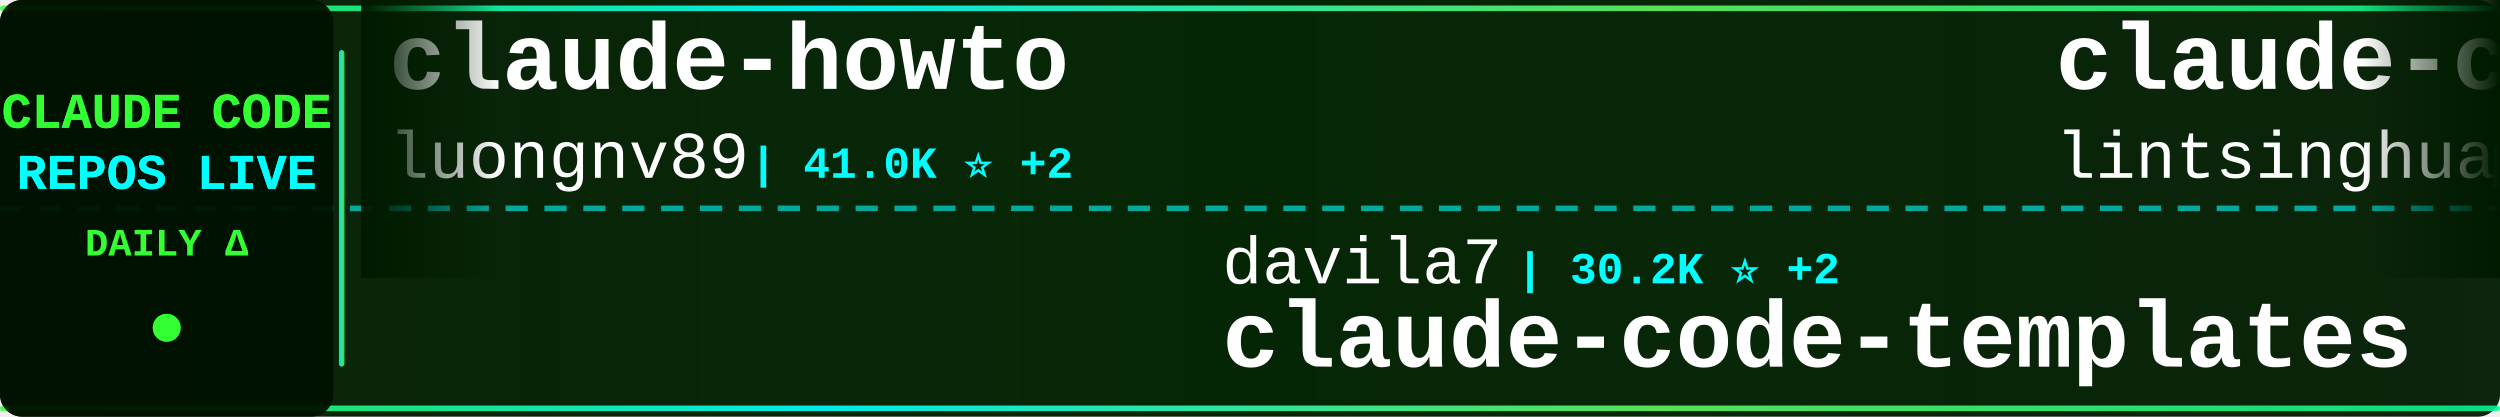
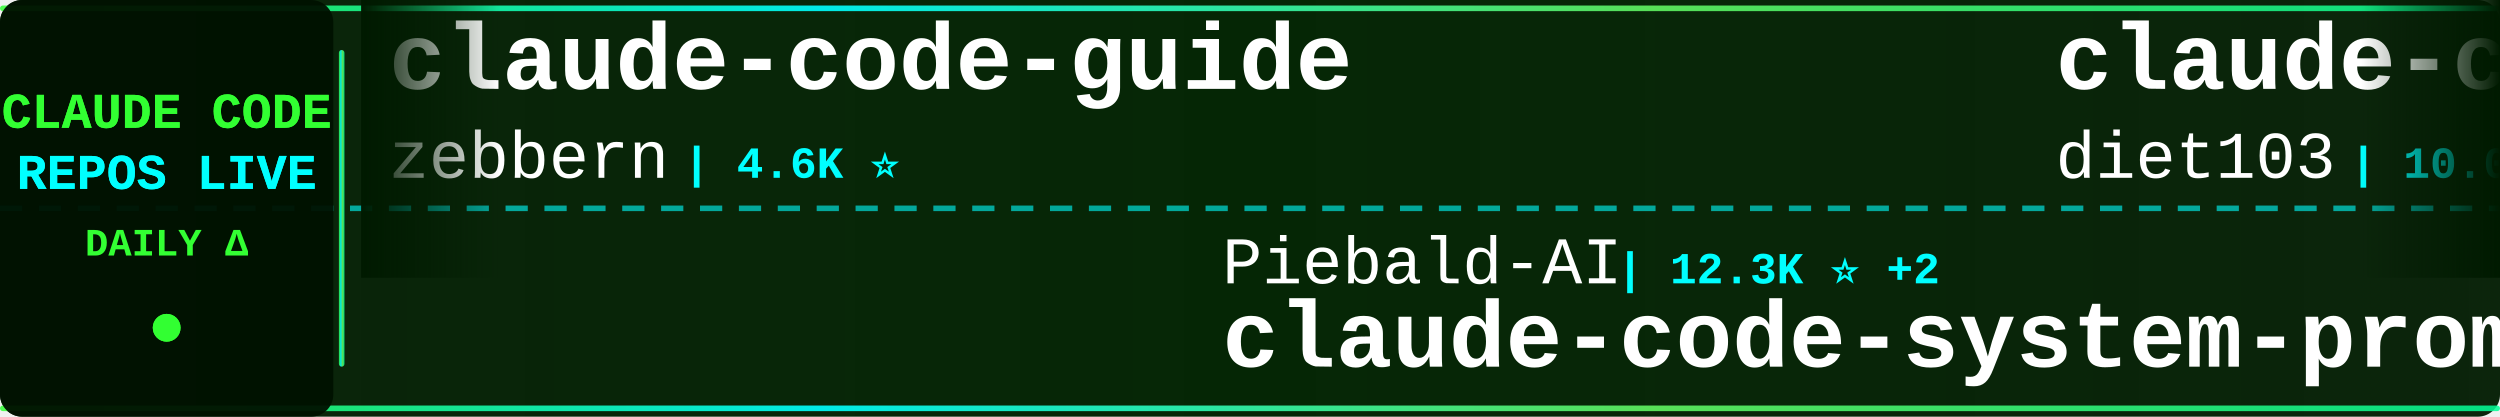
<svg xmlns="http://www.w3.org/2000/svg" width="900" height="150">
  <defs>
    <linearGradient id="tickerBg" x1="0%" y1="0%" x2="100%" y2="0%">
      <stop offset="0%" style="stop-color:#001a00;stop-opacity:0.95" />
      <stop offset="50%" style="stop-color:#002200;stop-opacity:0.98" />
      <stop offset="100%" style="stop-color:#001a00;stop-opacity:0.95" />
    </linearGradient>
    <linearGradient id="borderGrad" x1="0%" y1="0%" x2="100%" y2="0%">
      <stop offset="0%" style="stop-color:#33ff33;stop-opacity:0.85">
        <animate attributeName="stop-opacity" values="0.85;1;0.85" dur="2s" repeatCount="indefinite" />
      </stop>
      <stop offset="33%" style="stop-color:#00ffff;stop-opacity:0.9">
        <animate attributeName="stop-opacity" values="0.9;1;0.9" dur="2.2s" repeatCount="indefinite" />
      </stop>
      <stop offset="66%" style="stop-color:#66ff66;stop-opacity:0.85">
        <animate attributeName="stop-opacity" values="0.85;1;0.85" dur="1.8s" repeatCount="indefinite" />
      </stop>
      <stop offset="100%" style="stop-color:#00ff99;stop-opacity:0.85">
        <animate attributeName="stop-opacity" values="0.85;1;0.85" dur="2s" repeatCount="indefinite" />
      </stop>
    </linearGradient>
    <filter id="textGlow">
      <feGaussianBlur stdDeviation="0.1" result="coloredBlur" />
      <feMerge>
        <feMergeNode in="coloredBlur" />
        <feMergeNode in="SourceGraphic" />
      </feMerge>
    </filter>
    <filter id="metricGlow">
      <feGaussianBlur stdDeviation="0.2" result="coloredBlur" />
      <feMerge>
        <feMergeNode in="coloredBlur" />
        <feMergeNode in="SourceGraphic" />
      </feMerge>
    </filter>
    <linearGradient id="leftFade" x1="0%" y1="0%" x2="100%" y2="0%">
      <stop offset="0%" style="stop-color:#001a00;stop-opacity:1" />
      <stop offset="100%" style="stop-color:#001a00;stop-opacity:0" />
    </linearGradient>
    <linearGradient id="rightFade" x1="0%" y1="0%" x2="100%" y2="0%">
      <stop offset="0%" style="stop-color:#001a00;stop-opacity:0" />
      <stop offset="100%" style="stop-color:#001a00;stop-opacity:1" />
    </linearGradient>
  </defs>
  <rect width="900" height="150" fill="url(#tickerBg)" rx="8" />
  <rect x="0" y="2" width="900" height="2" fill="url(#borderGrad)" rx="1" />
  <rect x="0" y="146" width="900" height="2" fill="url(#borderGrad)" rx="1" />
  <line x1="0" y1="75" x2="900" y2="75" stroke="#00ffff" stroke-width="2" stroke-dasharray="8 6" opacity="0.6" />
  <rect x="0" y="0" width="120" height="150" fill="#001100" opacity="0.95" rx="8" />
  <text x="60" y="46" font-family="'Courier New', monospace" font-size="18" font-weight="bold" fill="#33ff33" text-anchor="middle" filter="url(#textGlow)">
    CLAUDE CODE
  </text>
  <text x="60" y="68" font-family="'Courier New', monospace" font-size="18" font-weight="bold" fill="#00ffff" text-anchor="middle" filter="url(#textGlow)">
    REPOS LIVE
  </text>
  <text x="60" y="92" font-family="'Courier New', monospace" font-size="14" font-weight="bold" fill="#33ff33" text-anchor="middle">
    DAILY Δ
  </text>
  <circle cx="60" cy="118" r="5" fill="#33ff33" filter="url(#metricGlow)">
    <animate attributeName="r" values="4;6;4" dur="1.5s" repeatCount="indefinite" />
    <animate attributeName="opacity" values="0.6;1;0.6" dur="1.5s" repeatCount="indefinite" />
  </circle>
  <rect x="122" y="18" width="2" height="114" fill="url(#borderGrad)" rx="1" />
  <clipPath id="tickerClip">
    <rect x="130" y="0" width="770" height="150" />
  </clipPath>
  <g clip-path="url(#tickerClip)">
    <g id="tickerItems">
      <animateTransform attributeName="transform" attributeType="XML" type="translate" from="0 0" to="-3000 0" dur="54s" repeatCount="indefinite" />
      <g transform="translate(0, 0)">
-         <text x="140" y="32" font-family="'Courier New', monospace" font-size="34" font-weight="bold" fill="#ffffff">claude-howto</text>
-         <text x="140" y="64" font-family="'Courier New', monospace" font-size="24" font-weight="normal" fill="#ffffff" opacity="1.0">luongnv89</text>
-         <text x="270" y="64" font-family="'Courier New', monospace" font-size="16" font-weight="bold" fill="#00ffff"> | 41.0K ⭐ +2</text>
+         <text x="140" y="32" font-family="'Courier New', monospace" font-size="34" font-weight="bold" fill="#ffffff">claude-code-guide</text>
+         <text x="140" y="64" font-family="'Courier New', monospace" font-size="24" font-weight="normal" fill="#ffffff" opacity="1.0">zebbern</text>
+         <text x="246" y="64" font-family="'Courier New', monospace" font-size="16" font-weight="bold" fill="#00ffff"> | 4.6K ⭐</text>
      </g>
      <g transform="translate(300, 0)">
-         <text x="140" y="102" font-family="'Courier New', monospace" font-size="24" font-weight="normal" fill="#ffffff" opacity="1.0">davila7</text>
-         <text x="246" y="102" font-family="'Courier New', monospace" font-size="16" font-weight="bold" fill="#00ffff"> | 30.2K ⭐ +2</text>
-         <text x="140" y="132" font-family="'Courier New', monospace" font-size="34" font-weight="bold" fill="#ffffff">claude-code-templates</text>
+         <text x="140" y="102" font-family="'Courier New', monospace" font-size="24" font-weight="normal" fill="#ffffff" opacity="1.0">Piebald-AI</text>
+         <text x="282" y="102" font-family="'Courier New', monospace" font-size="16" font-weight="bold" fill="#00ffff"> | 12.3K ⭐ +2</text>
+         <text x="140" y="132" font-family="'Courier New', monospace" font-size="34" font-weight="bold" fill="#ffffff">claude-code-system-promp...</text>
      </g>
      <g transform="translate(600, 0)">
-         <text x="140" y="32" font-family="'Courier New', monospace" font-size="34" font-weight="bold" fill="#ffffff">claude-code-book</text>
-         <text x="140" y="64" font-family="'Courier New', monospace" font-size="24" font-weight="normal" fill="#ffffff" opacity="1.0">lintsinghua</text>
-         <text x="294" y="64" font-family="'Courier New', monospace" font-size="16" font-weight="bold" fill="#00ffff"> | 4.1K ⭐</text>
+         <text x="140" y="32" font-family="'Courier New', monospace" font-size="34" font-weight="bold" fill="#ffffff">claude-code-infrastructu...</text>
+         <text x="140" y="64" font-family="'Courier New', monospace" font-size="24" font-weight="normal" fill="#ffffff" opacity="1.0">diet103</text>
+         <text x="246" y="64" font-family="'Courier New', monospace" font-size="16" font-weight="bold" fill="#00ffff"> | 10.0K ⭐</text>
      </g>
      <g transform="translate(900, 0)">
-         <text x="140" y="102" font-family="'Courier New', monospace" font-size="24" font-weight="normal" fill="#ffffff" opacity="1.0">diet103</text>
-         <text x="246" y="102" font-family="'Courier New', monospace" font-size="16" font-weight="bold" fill="#00ffff"> | 10.0K ⭐</text>
-         <text x="140" y="132" font-family="'Courier New', monospace" font-size="34" font-weight="bold" fill="#ffffff">claude-code-infrastructu...</text>
+         <text x="140" y="102" font-family="'Courier New', monospace" font-size="24" font-weight="normal" fill="#ffffff" opacity="1.0">Windy3f3f3f3f</text>
+         <text x="318" y="102" font-family="'Courier New', monospace" font-size="16" font-weight="bold" fill="#00ffff"> | 3.4K ⭐ +2</text>
+         <text x="140" y="132" font-family="'Courier New', monospace" font-size="34" font-weight="bold" fill="#ffffff">how-claude-code-works</text>
      </g>
      <g transform="translate(1200, 0)">
-         <text x="140" y="32" font-family="'Courier New', monospace" font-size="34" font-weight="bold" fill="#ffffff">Open-ClaudeCode</text>
-         <text x="140" y="64" font-family="'Courier New', monospace" font-size="24" font-weight="normal" fill="#ffffff" opacity="1.0">LING71671</text>
-         <text x="270" y="64" font-family="'Courier New', monospace" font-size="16" font-weight="bold" fill="#00ffff"> | 939 ⭐</text>
+         <text x="140" y="32" font-family="'Courier New', monospace" font-size="34" font-weight="bold" fill="#ffffff">Claude-code</text>
+         <text x="140" y="64" font-family="'Courier New', monospace" font-size="24" font-weight="normal" fill="#ffffff" opacity="1.0">fazxes</text>
+         <text x="234" y="64" font-family="'Courier New', monospace" font-size="16" font-weight="bold" fill="#00ffff"> | 231 ⭐</text>
      </g>
      <g transform="translate(1500, 0)">
-         <text x="140" y="102" font-family="'Courier New', monospace" font-size="24" font-weight="normal" fill="#ffffff" opacity="1.0">JrCx7scC</text>
-         <text x="258" y="102" font-family="'Courier New', monospace" font-size="16" font-weight="bold" fill="#00ffff"> | 373 ⭐</text>
-         <text x="140" y="132" font-family="'Courier New', monospace" font-size="34" font-weight="bold" fill="#ffffff">claude-code-source</text>
+         <text x="140" y="102" font-family="'Courier New', monospace" font-size="24" font-weight="normal" fill="#ffffff" opacity="1.0">jqueryscript</text>
+         <text x="306" y="102" font-family="'Courier New', monospace" font-size="16" font-weight="bold" fill="#00ffff"> | 497 ⭐</text>
+         <text x="140" y="132" font-family="'Courier New', monospace" font-size="34" font-weight="bold" fill="#ffffff">awesome-claude-code</text>
      </g>
      <g transform="translate(1800, 0)">
-         <text x="140" y="32" font-family="'Courier New', monospace" font-size="34" font-weight="bold" fill="#ffffff">learn-claude-code</text>
-         <text x="140" y="64" font-family="'Courier New', monospace" font-size="24" font-weight="normal" fill="#ffffff" opacity="1.0">shareAI-lab</text>
-         <text x="294" y="64" font-family="'Courier New', monospace" font-size="16" font-weight="bold" fill="#00ffff"> | 74.0K ⭐ +7</text>
+         <text x="140" y="32" font-family="'Courier New', monospace" font-size="34" font-weight="bold" fill="#ffffff">claude-code-proxy</text>
+         <text x="140" y="64" font-family="'Courier New', monospace" font-size="24" font-weight="normal" fill="#ffffff" opacity="1.0">fuergaosi233</text>
+         <text x="306" y="64" font-family="'Courier New', monospace" font-size="16" font-weight="bold" fill="#00ffff"> | 2.8K ⭐ -1</text>
      </g>
      <g transform="translate(2100, 0)">
-         <text x="140" y="102" font-family="'Courier New', monospace" font-size="24" font-weight="normal" fill="#ffffff" opacity="1.0">frankbria</text>
-         <text x="270" y="102" font-family="'Courier New', monospace" font-size="16" font-weight="bold" fill="#00ffff"> | 9.6K ⭐</text>
-         <text x="140" y="132" font-family="'Courier New', monospace" font-size="34" font-weight="bold" fill="#ffffff">ralph-claude-code</text>
+         <text x="140" y="102" font-family="'Courier New', monospace" font-size="24" font-weight="normal" fill="#ffffff" opacity="1.0">jeremylongshore</text>
+         <text x="342" y="102" font-family="'Courier New', monospace" font-size="16" font-weight="bold" fill="#00ffff"> | 2.6K ⭐</text>
+         <text x="140" y="132" font-family="'Courier New', monospace" font-size="34" font-weight="bold" fill="#ffffff">claude-code-plugins-plus...</text>
      </g>
      <g transform="translate(2400, 0)">
-         <text x="140" y="32" font-family="'Courier New', monospace" font-size="34" font-weight="bold" fill="#ffffff">pi-vs-claude-code</text>
-         <text x="140" y="64" font-family="'Courier New', monospace" font-size="24" font-weight="normal" fill="#ffffff" opacity="1.0">disler</text>
-         <text x="234" y="64" font-family="'Courier New', monospace" font-size="16" font-weight="bold" fill="#00ffff"> | 1.6K ⭐</text>
+         <text x="140" y="32" font-family="'Courier New', monospace" font-size="34" font-weight="bold" fill="#ffffff">claude-code-spec-workflo...</text>
+         <text x="140" y="64" font-family="'Courier New', monospace" font-size="24" font-weight="normal" fill="#ffffff" opacity="1.0">Pimzino</text>
+         <text x="246" y="64" font-family="'Courier New', monospace" font-size="16" font-weight="bold" fill="#00ffff"> | 3.8K ⭐</text>
      </g>
      <g transform="translate(2700, 0)">
-         <text x="140" y="102" font-family="'Courier New', monospace" font-size="24" font-weight="normal" fill="#ffffff" opacity="1.0">pedrohcgs</text>
-         <text x="270" y="102" font-family="'Courier New', monospace" font-size="16" font-weight="bold" fill="#00ffff"> | 1.5K ⭐</text>
-         <text x="140" y="132" font-family="'Courier New', monospace" font-size="34" font-weight="bold" fill="#ffffff">claude-code-my-workflow</text>
+         <text x="140" y="102" font-family="'Courier New', monospace" font-size="24" font-weight="normal" fill="#ffffff" opacity="1.0">multica-ai</text>
+         <text x="282" y="102" font-family="'Courier New', monospace" font-size="16" font-weight="bold" fill="#00ffff"> | 201.9K ⭐ +45</text>
+         <text x="140" y="132" font-family="'Courier New', monospace" font-size="34" font-weight="bold" fill="#ffffff">andrej-karpathy-skills</text>
      </g>
      <g transform="translate(3000, 0)">
-         <text x="140" y="32" font-family="'Courier New', monospace" font-size="34" font-weight="bold" fill="#ffffff">claude-howto</text>
-         <text x="140" y="64" font-family="'Courier New', monospace" font-size="24" font-weight="normal" fill="#ffffff" opacity="1.0">luongnv89</text>
-         <text x="270" y="64" font-family="'Courier New', monospace" font-size="16" font-weight="bold" fill="#00ffff"> | 41.0K ⭐ +2</text>
+         <text x="140" y="32" font-family="'Courier New', monospace" font-size="34" font-weight="bold" fill="#ffffff">claude-code-guide</text>
+         <text x="140" y="64" font-family="'Courier New', monospace" font-size="24" font-weight="normal" fill="#ffffff" opacity="1.0">zebbern</text>
+         <text x="246" y="64" font-family="'Courier New', monospace" font-size="16" font-weight="bold" fill="#00ffff"> | 4.6K ⭐</text>
      </g>
      <g transform="translate(3300, 0)">
-         <text x="140" y="102" font-family="'Courier New', monospace" font-size="24" font-weight="normal" fill="#ffffff" opacity="1.0">davila7</text>
-         <text x="246" y="102" font-family="'Courier New', monospace" font-size="16" font-weight="bold" fill="#00ffff"> | 30.2K ⭐ +2</text>
-         <text x="140" y="132" font-family="'Courier New', monospace" font-size="34" font-weight="bold" fill="#ffffff">claude-code-templates</text>
+         <text x="140" y="102" font-family="'Courier New', monospace" font-size="24" font-weight="normal" fill="#ffffff" opacity="1.0">Piebald-AI</text>
+         <text x="282" y="102" font-family="'Courier New', monospace" font-size="16" font-weight="bold" fill="#00ffff"> | 12.3K ⭐ +2</text>
+         <text x="140" y="132" font-family="'Courier New', monospace" font-size="34" font-weight="bold" fill="#ffffff">claude-code-system-promp...</text>
      </g>
      <g transform="translate(3600, 0)">
-         <text x="140" y="32" font-family="'Courier New', monospace" font-size="34" font-weight="bold" fill="#ffffff">claude-code-book</text>
-         <text x="140" y="64" font-family="'Courier New', monospace" font-size="24" font-weight="normal" fill="#ffffff" opacity="1.0">lintsinghua</text>
-         <text x="294" y="64" font-family="'Courier New', monospace" font-size="16" font-weight="bold" fill="#00ffff"> | 4.1K ⭐</text>
+         <text x="140" y="32" font-family="'Courier New', monospace" font-size="34" font-weight="bold" fill="#ffffff">claude-code-infrastructu...</text>
+         <text x="140" y="64" font-family="'Courier New', monospace" font-size="24" font-weight="normal" fill="#ffffff" opacity="1.0">diet103</text>
+         <text x="246" y="64" font-family="'Courier New', monospace" font-size="16" font-weight="bold" fill="#00ffff"> | 10.0K ⭐</text>
      </g>
      <g transform="translate(3900, 0)">
-         <text x="140" y="102" font-family="'Courier New', monospace" font-size="24" font-weight="normal" fill="#ffffff" opacity="1.0">diet103</text>
-         <text x="246" y="102" font-family="'Courier New', monospace" font-size="16" font-weight="bold" fill="#00ffff"> | 10.0K ⭐</text>
-         <text x="140" y="132" font-family="'Courier New', monospace" font-size="34" font-weight="bold" fill="#ffffff">claude-code-infrastructu...</text>
+         <text x="140" y="102" font-family="'Courier New', monospace" font-size="24" font-weight="normal" fill="#ffffff" opacity="1.0">Windy3f3f3f3f</text>
+         <text x="318" y="102" font-family="'Courier New', monospace" font-size="16" font-weight="bold" fill="#00ffff"> | 3.4K ⭐ +2</text>
+         <text x="140" y="132" font-family="'Courier New', monospace" font-size="34" font-weight="bold" fill="#ffffff">how-claude-code-works</text>
      </g>
    </g>
  </g>
  <rect x="130" y="0" width="50" height="100" fill="url(#leftFade)" />
  <rect x="850" y="0" width="50" height="100" fill="url(#rightFade)" />
</svg>
